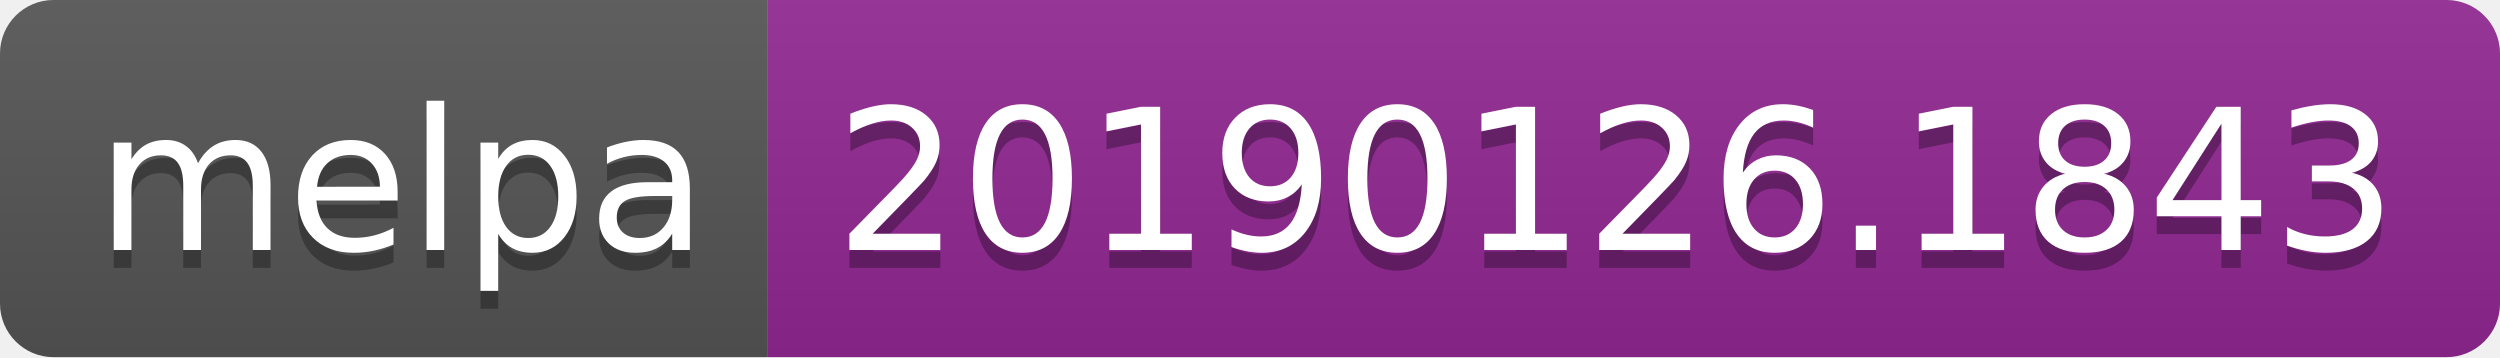
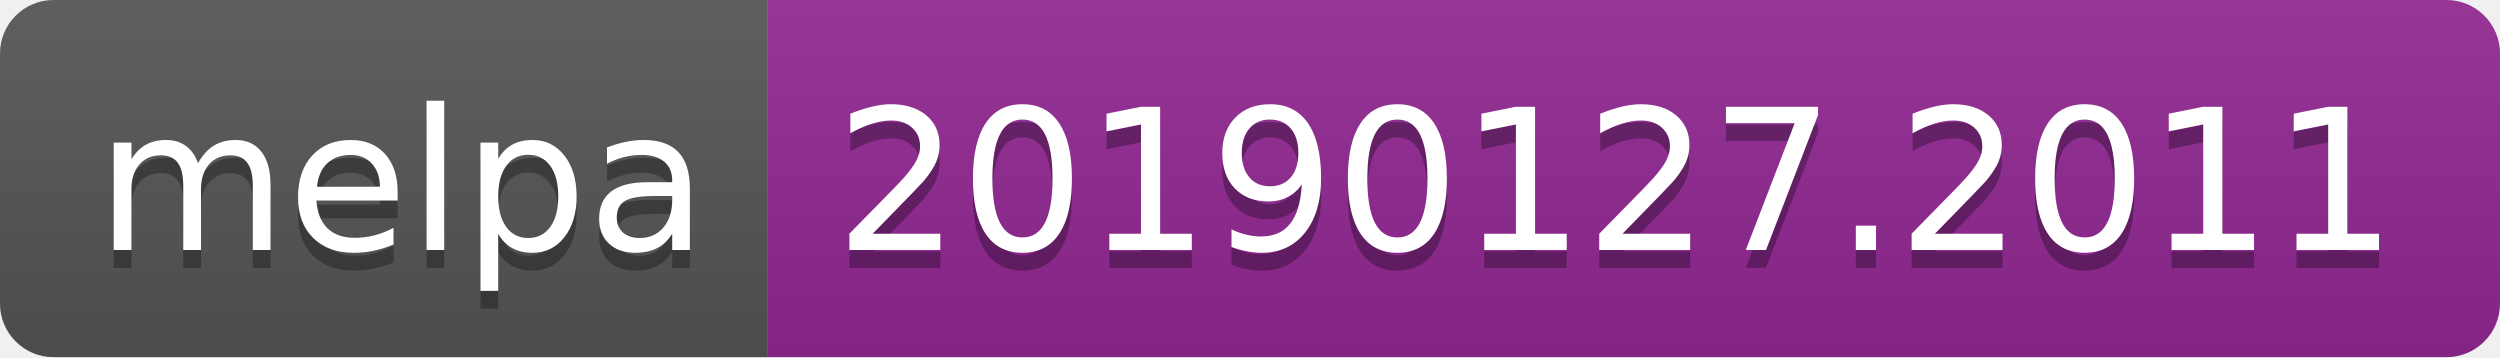
<svg xmlns="http://www.w3.org/2000/svg" width="140" height="20">
  <linearGradient id="b" x2="0" y2="100%">
    <stop offset="0" stop-color="#bbb" stop-opacity=".1" />
    <stop offset="1" stop-opacity=".1" />
  </linearGradient>
  <clipPath id="a">
    <rect width="140" height="20" rx="3" fill="#fff" />
  </clipPath>
  <g clip-path="url(#a)">
    <path fill="#555" d="M0 0h43v20H0z" />
    <path fill="#922793" d="M43 0h97v20H43z" />
    <path fill="url(#b)" d="M0 0h140v20H0z" />
  </g>
  <g fill="#fff" text-anchor="middle" font-family="DejaVu Sans,Verdana,Geneva,sans-serif" font-size="110">
    <text x="225" y="150" fill="#010101" fill-opacity=".3" transform="scale(.1)" textLength="330">melpa</text>
    <text x="225" y="140" transform="scale(.1)" textLength="330">melpa</text>
-     <text x="905" y="150" fill="#010101" fill-opacity=".3" transform="scale(.1)" textLength="870">20190126.1843</text>
-     <text x="905" y="140" transform="scale(.1)" textLength="870">20190126.1843</text>
+     <text x="905" y="150" fill="#010101" fill-opacity=".3" transform="scale(.1)" textLength="870">20190127.2011</text>
+     <text x="905" y="140" transform="scale(.1)" textLength="870">20190127.2011</text>
  </g>
</svg>
